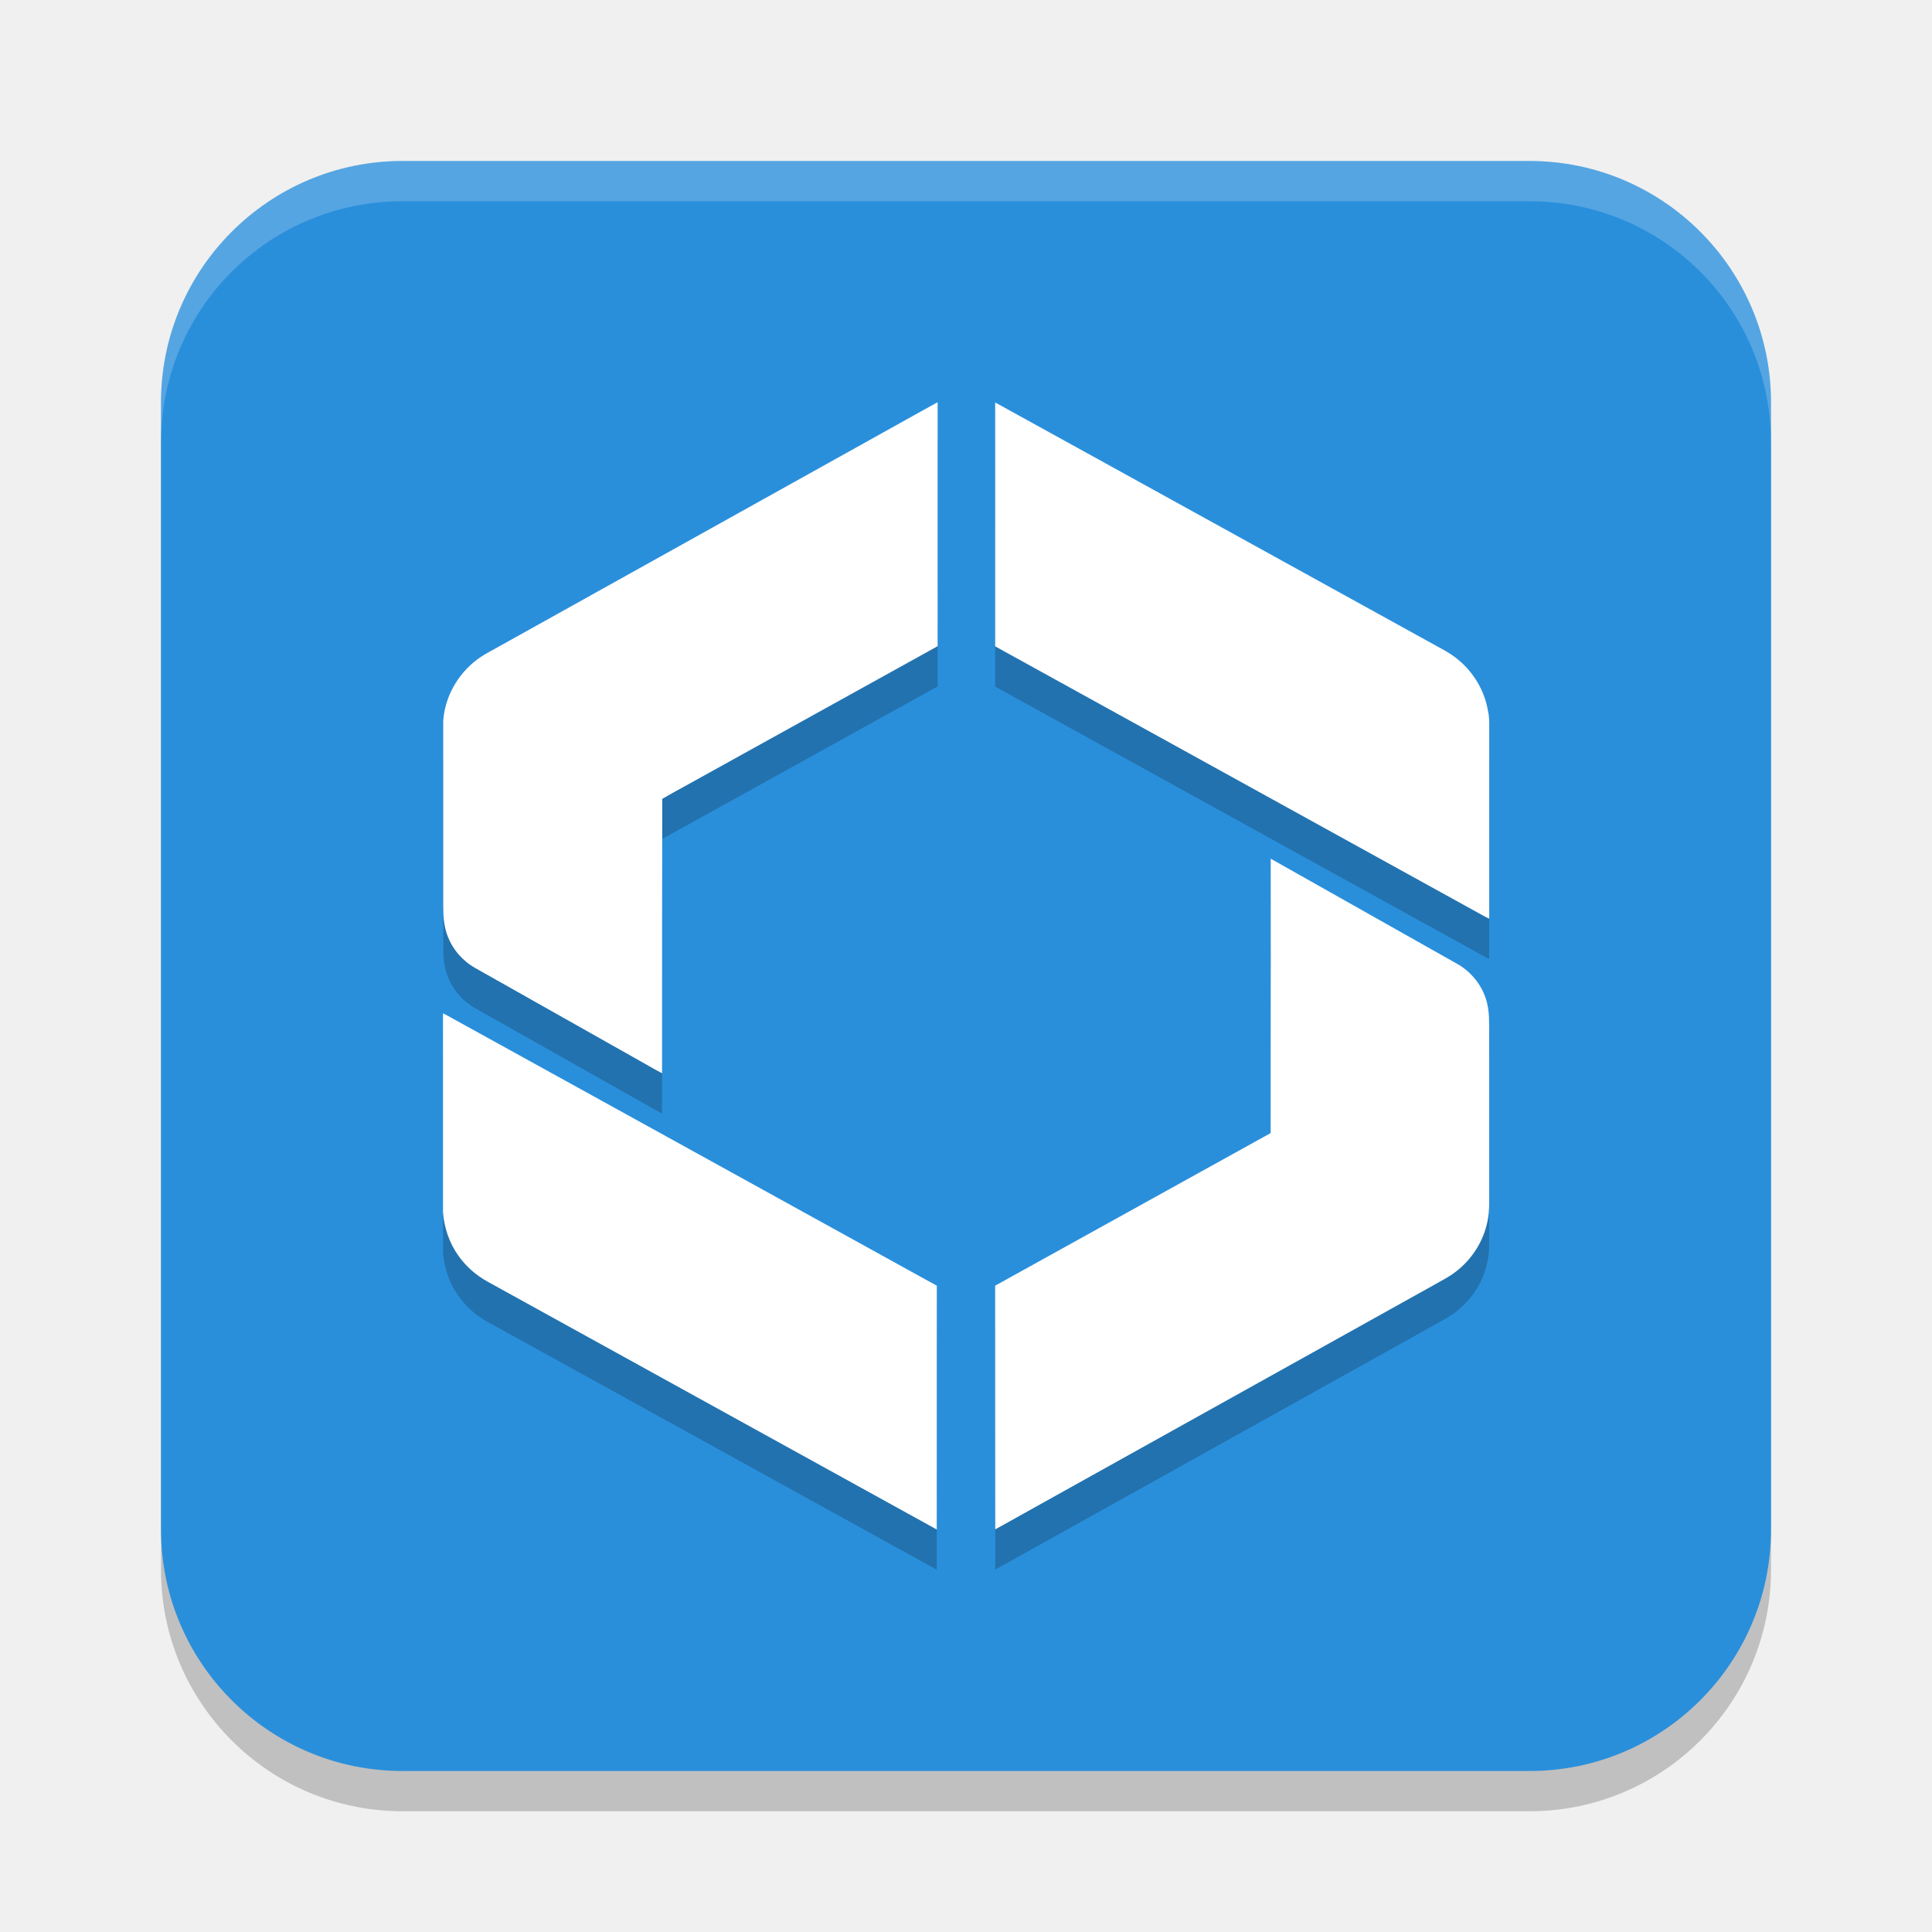
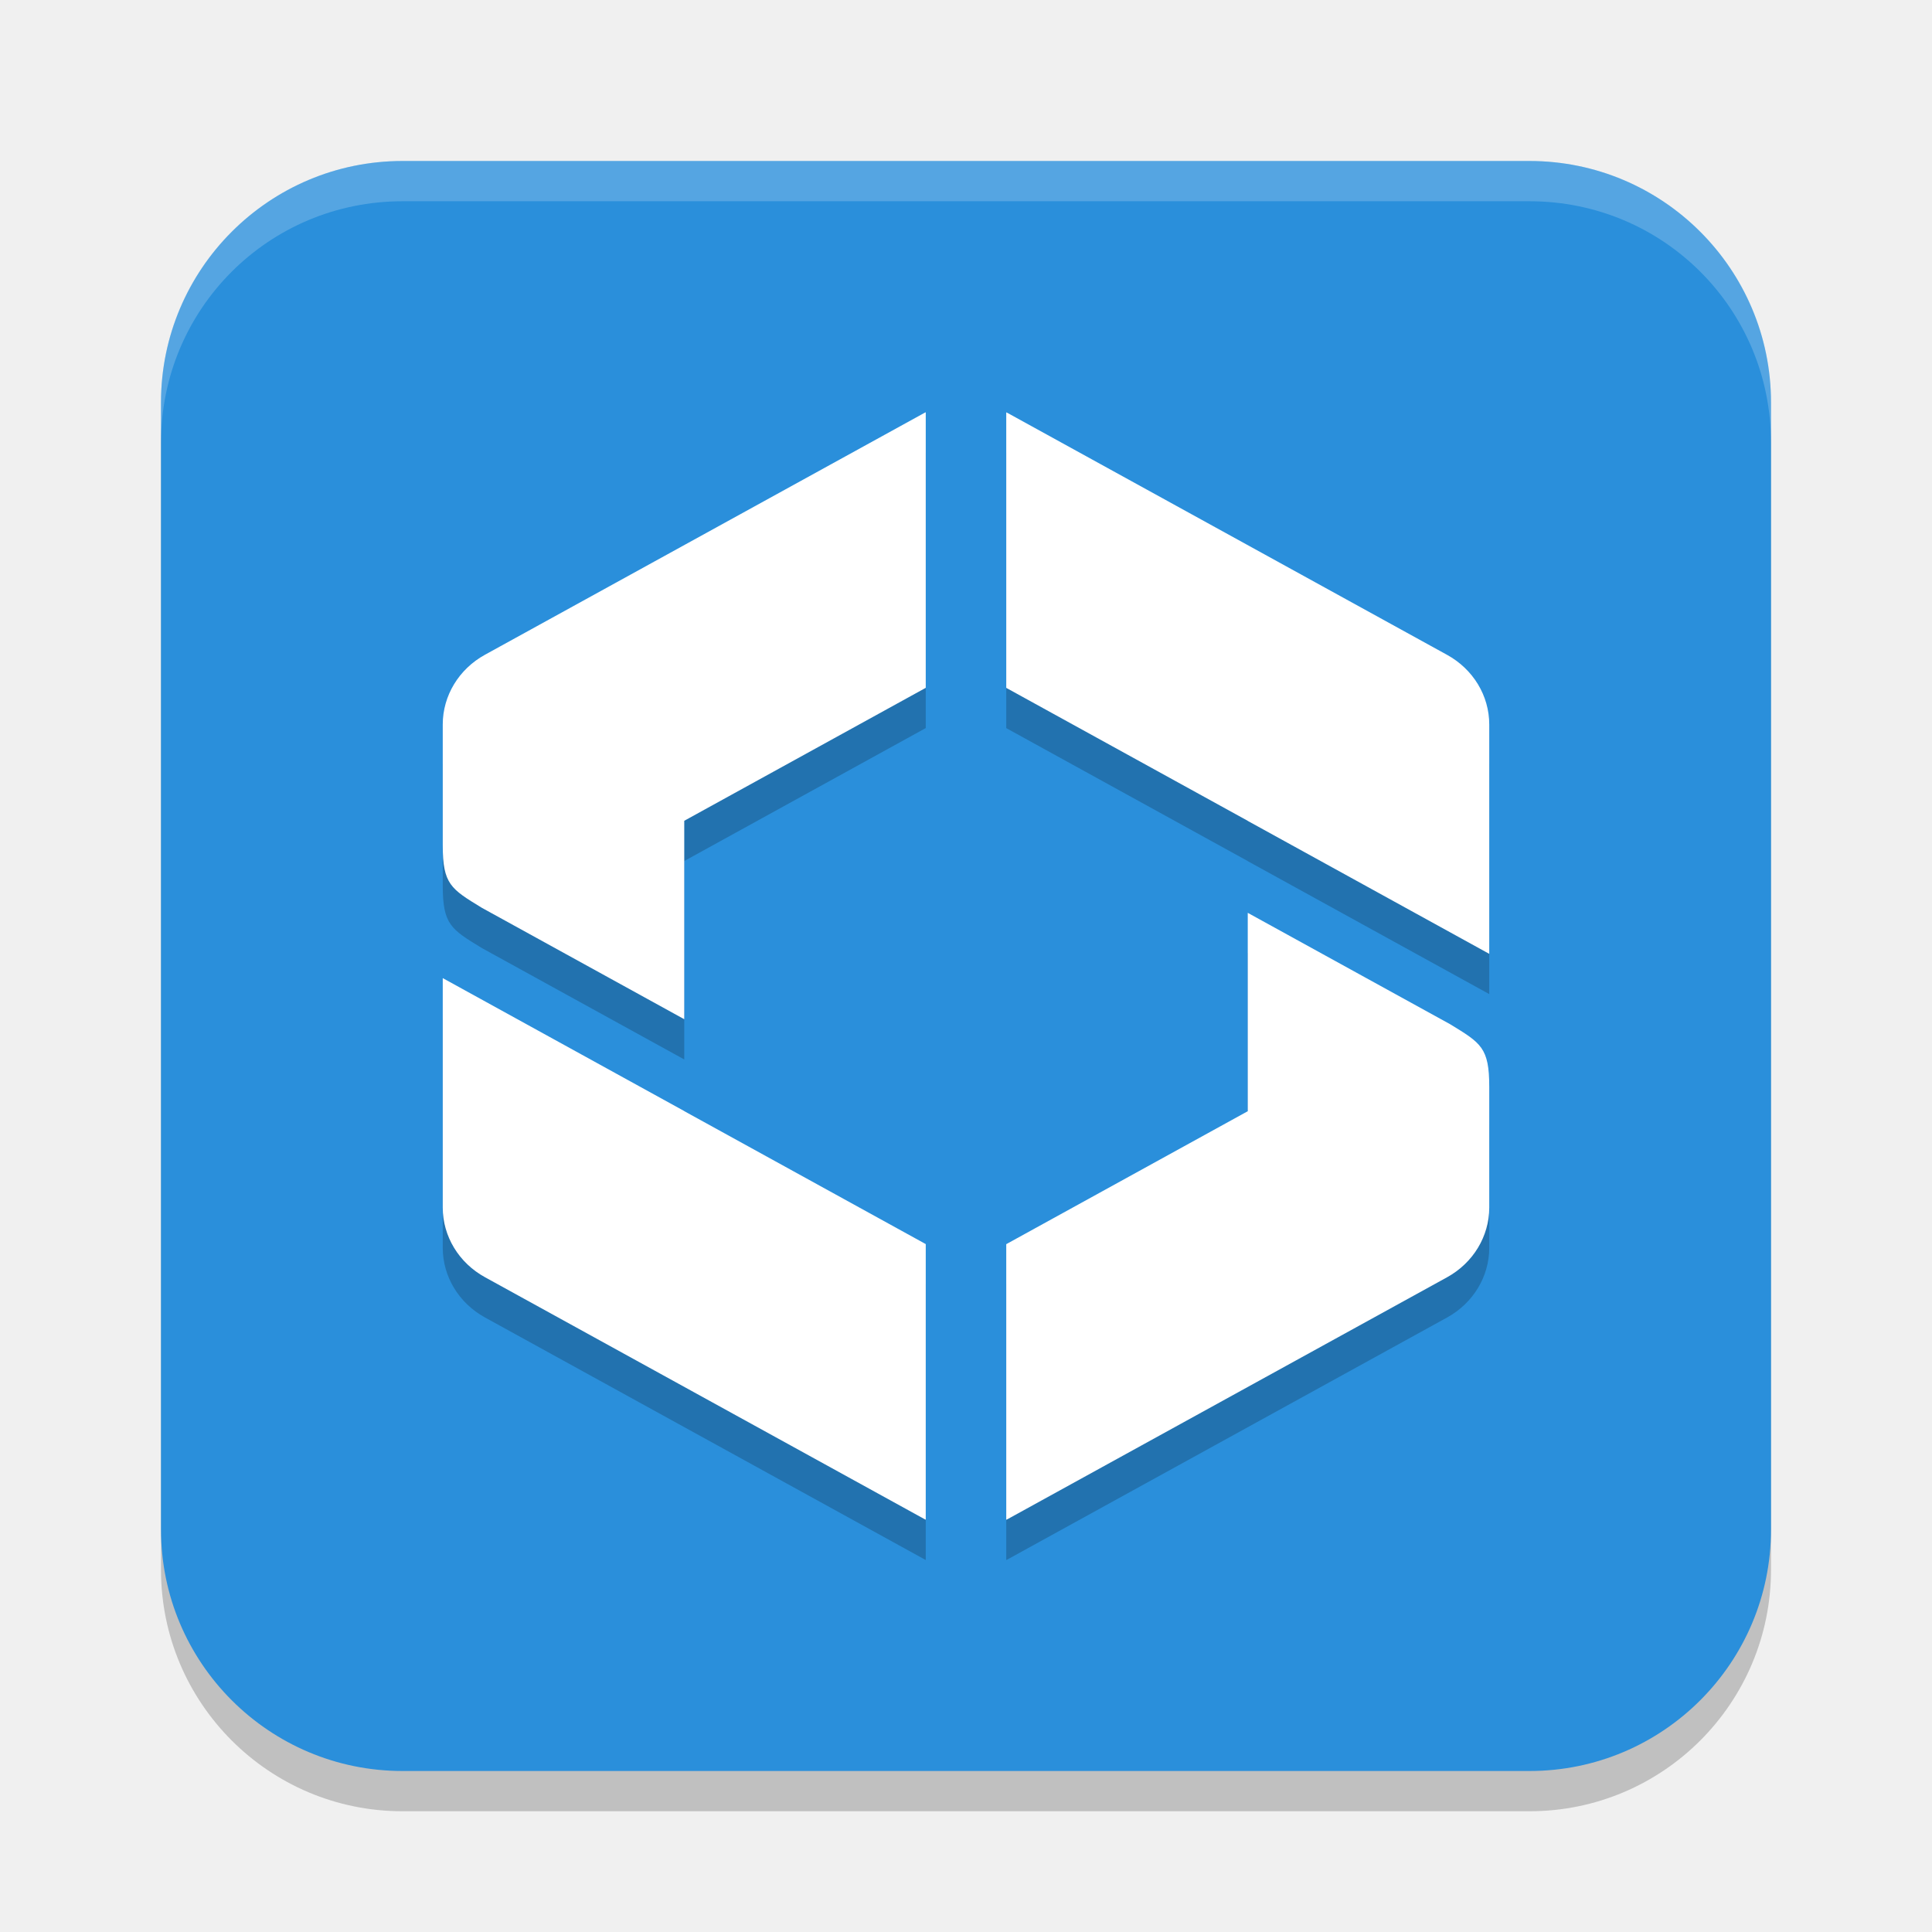
<svg xmlns="http://www.w3.org/2000/svg" width="48" height="48" version="1.1">
  <rect x="4" y="5" width="40" height="40" ry="6" style="opacity:.2" />
  <rect x="4" y="4" width="40" height="40" ry="6" style="fill:#2a8fdb" />
-   <path d="m24.725 11.002c-0.002 2.019 0 4.038-5.84e-4 6.056 3.995 2.205 7.991 4.409 11.986 6.614 0.096 0.05 0.187 0.109 0.289 0.151v-4.753c0.002-0.143 0-0.286-0.035-0.428-0.085-0.486-0.354-0.94-0.745-1.259-0.21-0.176-0.462-0.292-0.7-0.428-2.745-1.515-5.491-3.03-8.236-4.545-0.853-0.47-1.705-0.942-2.559-1.411zm-1.447 2.8e-4c-0.14 0.076-0.277 0.154-0.416 0.23-3.554 1.98-7.108 3.96-10.663 5.94-0.122 0.067-0.245 0.137-0.354 0.221-0.482 0.365-0.794 0.929-0.833 1.518v4.583c0.002 0.151 0 0.305 0.029 0.457 0.052 0.346 0.23 0.673 0.5 0.908 0.155 0.146 0.352 0.235 0.534 0.342 1.269 0.716 2.537 1.432 3.806 2.147 0.189 0.104 0.376 0.218 0.568 0.317 0.002-0.255 0-0.507 5.82e-4 -0.761-0.001-1.373 0-2.746 2e-3 -4.119 0.001-0.646-2e-3 -1.293 0.002-1.939 0.187-0.109 0.379-0.213 0.568-0.317 2.091-1.158 4.182-2.317 6.274-3.475 0-2.018 8.72e-4 -4.036-5.86e-4 -6.054zm8.293 11.326c-0.002 0.185 0 0.371-2.92e-4 0.557 0.002 1.377 0 2.754-2e-3 4.131-2.94e-4 0.712 0 1.423-2.94e-4 2.135-2.281 1.264-4.563 2.527-6.844 3.791 8.78e-4 2.018-0.002 4.036 0.002 6.054 0.236-0.129 0.473-0.263 0.71-0.395 3.404-1.897 6.809-3.793 10.214-5.69 0.178-0.101 0.362-0.193 0.521-0.319 0.405-0.31 0.688-0.762 0.785-1.25 0.058-0.266 0.038-0.537 0.041-0.806-2.9e-4 -1.344-2.9e-4 -2.689 0-4.033-0.002-0.154 0-0.313-0.029-0.467-0.067-0.444-0.352-0.851-0.752-1.082-1.552-0.875-3.103-1.752-4.656-2.626zm-20.565 3.845c-5.83e-4 1.556-2.92e-4 3.112-2.92e-4 4.668 0.002 0.09 0 0.179 0 0.272 0.029 0.389 0.157 0.772 0.389 1.093 0.184 0.258 0.431 0.476 0.714 0.633 3.722 2.053 7.444 4.108 11.165 6.161 0.002-2.019 0-4.038 0.001-6.057-0.956-0.529-1.913-1.056-2.869-1.584-3.047-1.682-6.093-3.363-9.14-5.044-0.087-0.045-0.172-0.101-0.265-0.14z" style="opacity:.2" />
-   <path d="m24.725 10.002c-0.002 2.019 0 4.038-5.84e-4 6.056 3.995 2.205 7.991 4.409 11.986 6.614 0.096 0.05 0.187 0.109 0.289 0.151v-4.753c0.002-0.143 0-0.286-0.035-0.428-0.085-0.486-0.354-0.94-0.745-1.259-0.21-0.176-0.462-0.292-0.7-0.428-2.745-1.515-5.491-3.03-8.236-4.545-0.853-0.47-1.705-0.942-2.559-1.411zm-1.447 2.8e-4c-0.14 0.076-0.277 0.154-0.416 0.23-3.554 1.98-7.108 3.96-10.663 5.94-0.122 0.067-0.245 0.137-0.354 0.221-0.482 0.365-0.794 0.929-0.833 1.518v4.583c0.002 0.151 0 0.305 0.029 0.457 0.052 0.346 0.23 0.673 0.5 0.908 0.155 0.146 0.352 0.235 0.534 0.342 1.269 0.716 2.537 1.432 3.806 2.147 0.189 0.104 0.376 0.218 0.568 0.317 0.002-0.255 0-0.507 5.82e-4 -0.761 8.78e-4 -2.019-0.001-4.039 0.004-6.058 0.187-0.109 0.379-0.213 0.568-0.317 2.091-1.158 4.182-2.317 6.274-3.475 0-2.018 8.72e-4 -4.036-5.86e-4 -6.054zm8.293 11.326c-0.002 0.185 0 0.371-2.92e-4 0.557 0.002 1.377 0 2.754-2e-3 4.131-2.94e-4 0.712 0 1.423-2.94e-4 2.135-2.281 1.264-4.563 2.527-6.844 3.791 8.78e-4 2.018-0.002 4.036 0.002 6.054 0.236-0.129 0.473-0.263 0.71-0.395 3.404-1.897 6.809-3.793 10.214-5.69 0.178-0.101 0.362-0.193 0.521-0.319 0.405-0.31 0.688-0.762 0.785-1.25 0.058-0.266 0.038-0.537 0.041-0.806-2.9e-4 -1.344-2.9e-4 -2.689 0-4.033-0.002-0.154 0-0.313-0.029-0.467-0.067-0.444-0.352-0.851-0.752-1.082-1.552-0.875-3.103-1.752-4.656-2.626zm-20.565 3.845c-5.83e-4 1.556-2.92e-4 3.112-2.92e-4 4.668 0.002 0.09 0 0.179 0 0.272 0.029 0.389 0.157 0.772 0.389 1.093 0.184 0.258 0.431 0.476 0.714 0.633 3.722 2.053 7.444 4.108 11.165 6.161 0.002-2.019 0-4.038 0.001-6.057-0.956-0.529-1.913-1.056-2.869-1.584-3.047-1.682-6.093-3.363-9.14-5.044-0.087-0.045-0.172-0.101-0.265-0.14z" style="fill:#ffffff" />
+   <path d="m23 11.242c-0.016 0.008-0.033 0.017-0.049 0.025l-10.902 6c-0.649 0.357-1.049 1.018-1.049 1.732v3c0 0.973 0.204 1.086 0.971 1.555l5.029 2.768v-4.93l6-3.303zm2 0v6.848l6 3.303v2e-3l6 3.303v-5.697c4.48e-4 -0.715-0.399-1.375-1.049-1.732l-10.902-6c-0.016-0.009-0.032-0.017-0.049-0.025zm6 12.436v4.93l-6 3.303v6.848c0.016-0.008 0.033-0.017 0.049-0.025l10.902-6c0.649-0.357 1.049-1.018 1.049-1.732v-3c0-0.973-0.204-1.086-0.971-1.555zm-20 1.625v5.697c-4.48e-4 0.715 0.399 1.375 1.049 1.732l10.902 6c0.016 0.009 0.032 0.017 0.049 0.025v-6.848l-6-3.303v-2e-3z" style="opacity:.2" />
+   <path d="m23 10.242c-0.016 0.008-0.033 0.017-0.049 0.025l-10.902 6c-0.649 0.357-1.049 1.018-1.049 1.732v3c0 0.973 0.204 1.086 0.971 1.555l5.029 2.768v-4.93l6-3.303v-6.848zm2 0v6.848l6 3.303v0.002l6 3.303v-5.697c4.48e-4 -0.715-0.399-1.375-1.049-1.732l-10.902-6c-0.016-0.009-0.032-0.017-0.049-0.025zm6 12.436v4.93l-6 3.303v6.848c0.016-0.008 0.033-0.017 0.049-0.025l10.902-6c0.649-0.357 1.049-1.018 1.049-1.732v-3c0-0.973-0.204-1.086-0.971-1.555l-5.029-2.768zm-20 1.625v5.697c-4.48e-4 0.715 0.399 1.375 1.049 1.732l10.902 6c0.016 0.009 0.032 0.017 0.049 0.025v-6.848l-6-3.303v-0.002l-6-3.303z" style="fill:#ffffff" />
  <path d="m10 4c-3.324 0-6 2.676-6 6v1c0-3.324 2.676-6 6-6h28c3.324 0 6 2.676 6 6v-1c0-3.324-2.676-6-6-6z" style="fill:#ffffff;opacity:.2" />
</svg>
